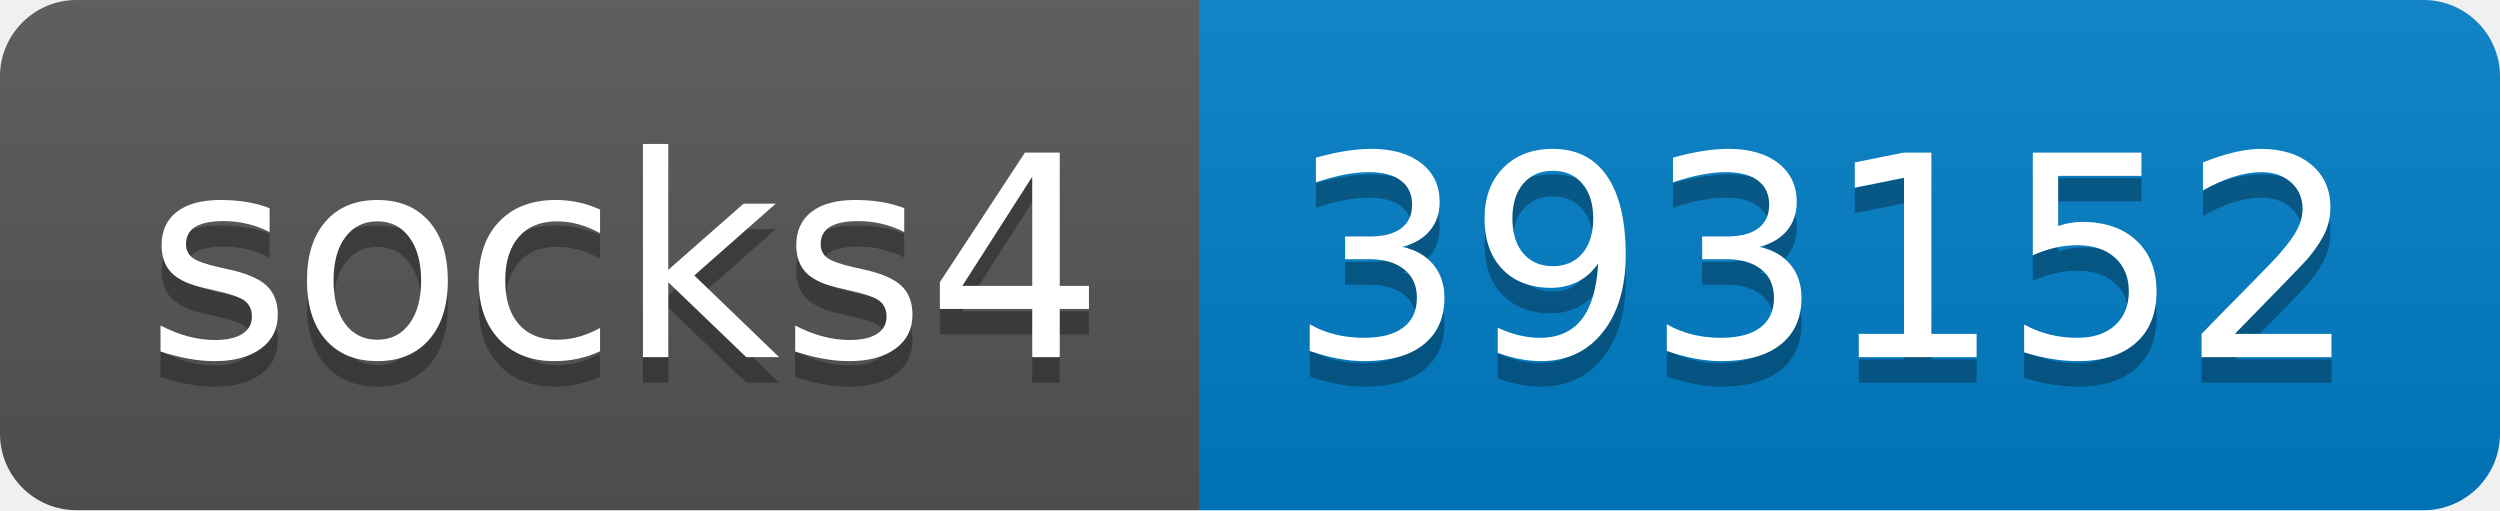
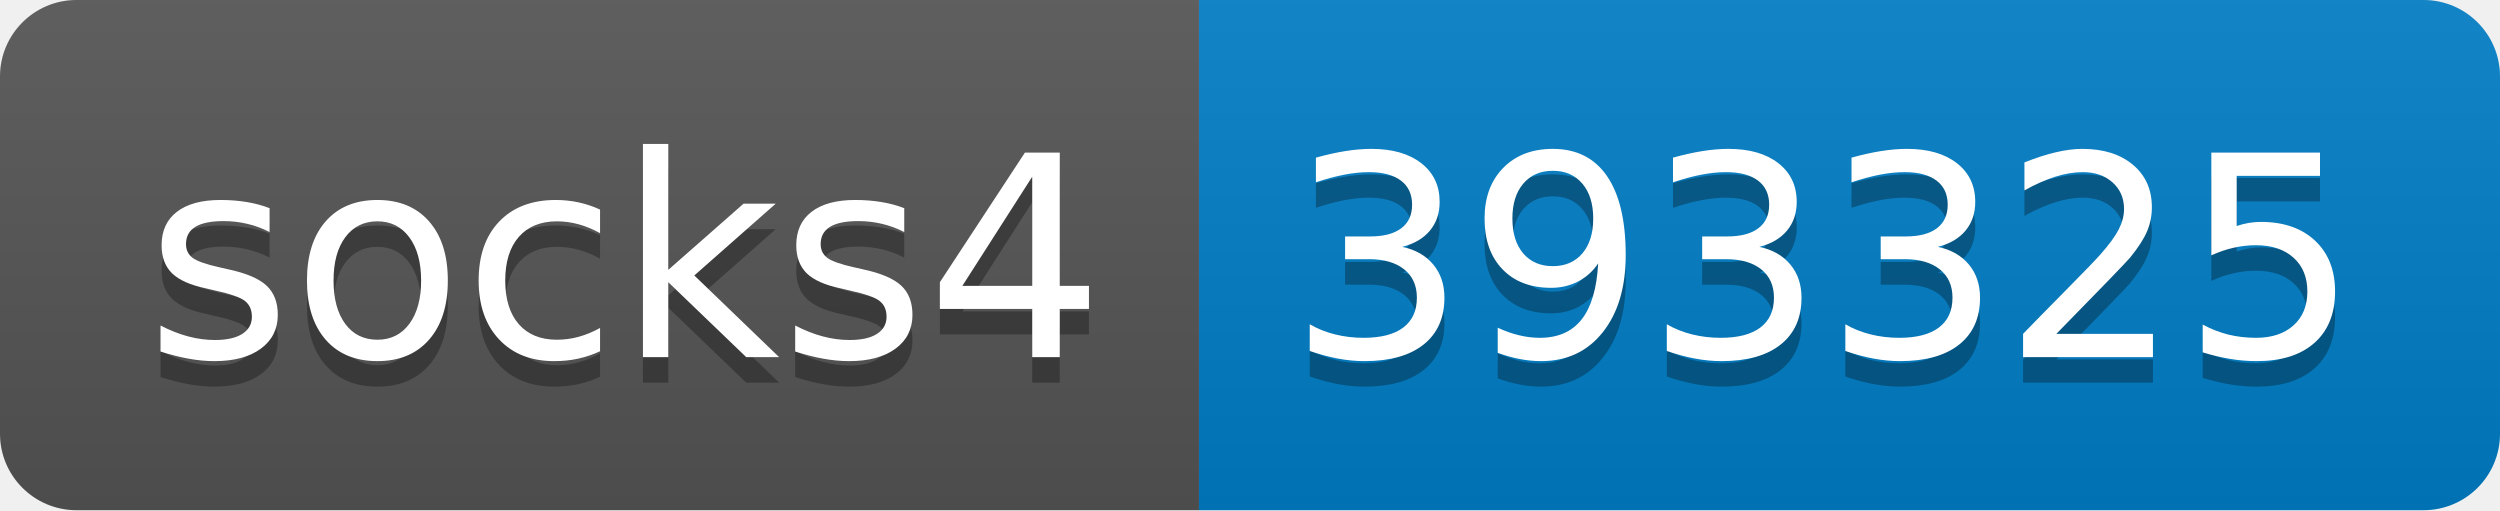
- <svg xmlns="http://www.w3.org/2000/svg" width="98" height="20" role="img" aria-label="socks4: 393152">
+ <svg xmlns="http://www.w3.org/2000/svg" width="98" height="20" role="img" aria-label="socks4: 393325">
  <linearGradient id="s" x2="0" y2="100%">
    <stop offset="0" stop-color="#bbb" stop-opacity=".1" />
    <stop offset="1" stop-opacity=".1" />
  </linearGradient>
  <clipPath id="r">
    <rect width="98" height="20" rx="3" fill="#fff" />
  </clipPath>
  <g clip-path="url(#r)">
    <rect width="47" height="20" fill="#555" />
    <rect x="47" width="51" height="20" fill="#007ec6" />
    <rect width="98" height="20" fill="url(#s)" />
  </g>
  <g fill="#fff" text-anchor="middle" font-family="Verdana,Geneva,DejaVu Sans,sans-serif" text-rendering="geometricPrecision" font-size="110">
    <text aria-hidden="true" x="245" y="150" fill="#010101" fill-opacity=".3" transform="scale(.1)" textLength="370">socks4</text>
    <text x="245" y="140" transform="scale(.1)" fill="#fff" textLength="370">socks4</text>
-     <text aria-hidden="true" x="715" y="150" fill="#010101" fill-opacity=".3" transform="scale(.1)" textLength="410">393152</text>
-     <text x="715" y="140" transform="scale(.1)" fill="#fff" textLength="410">393152</text>
+     <text aria-hidden="true" x="715" y="150" fill="#010101" fill-opacity=".3" transform="scale(.1)" textLength="410">393325</text>
+     <text x="715" y="140" transform="scale(.1)" fill="#fff" textLength="410">393325</text>
  </g>
</svg>
